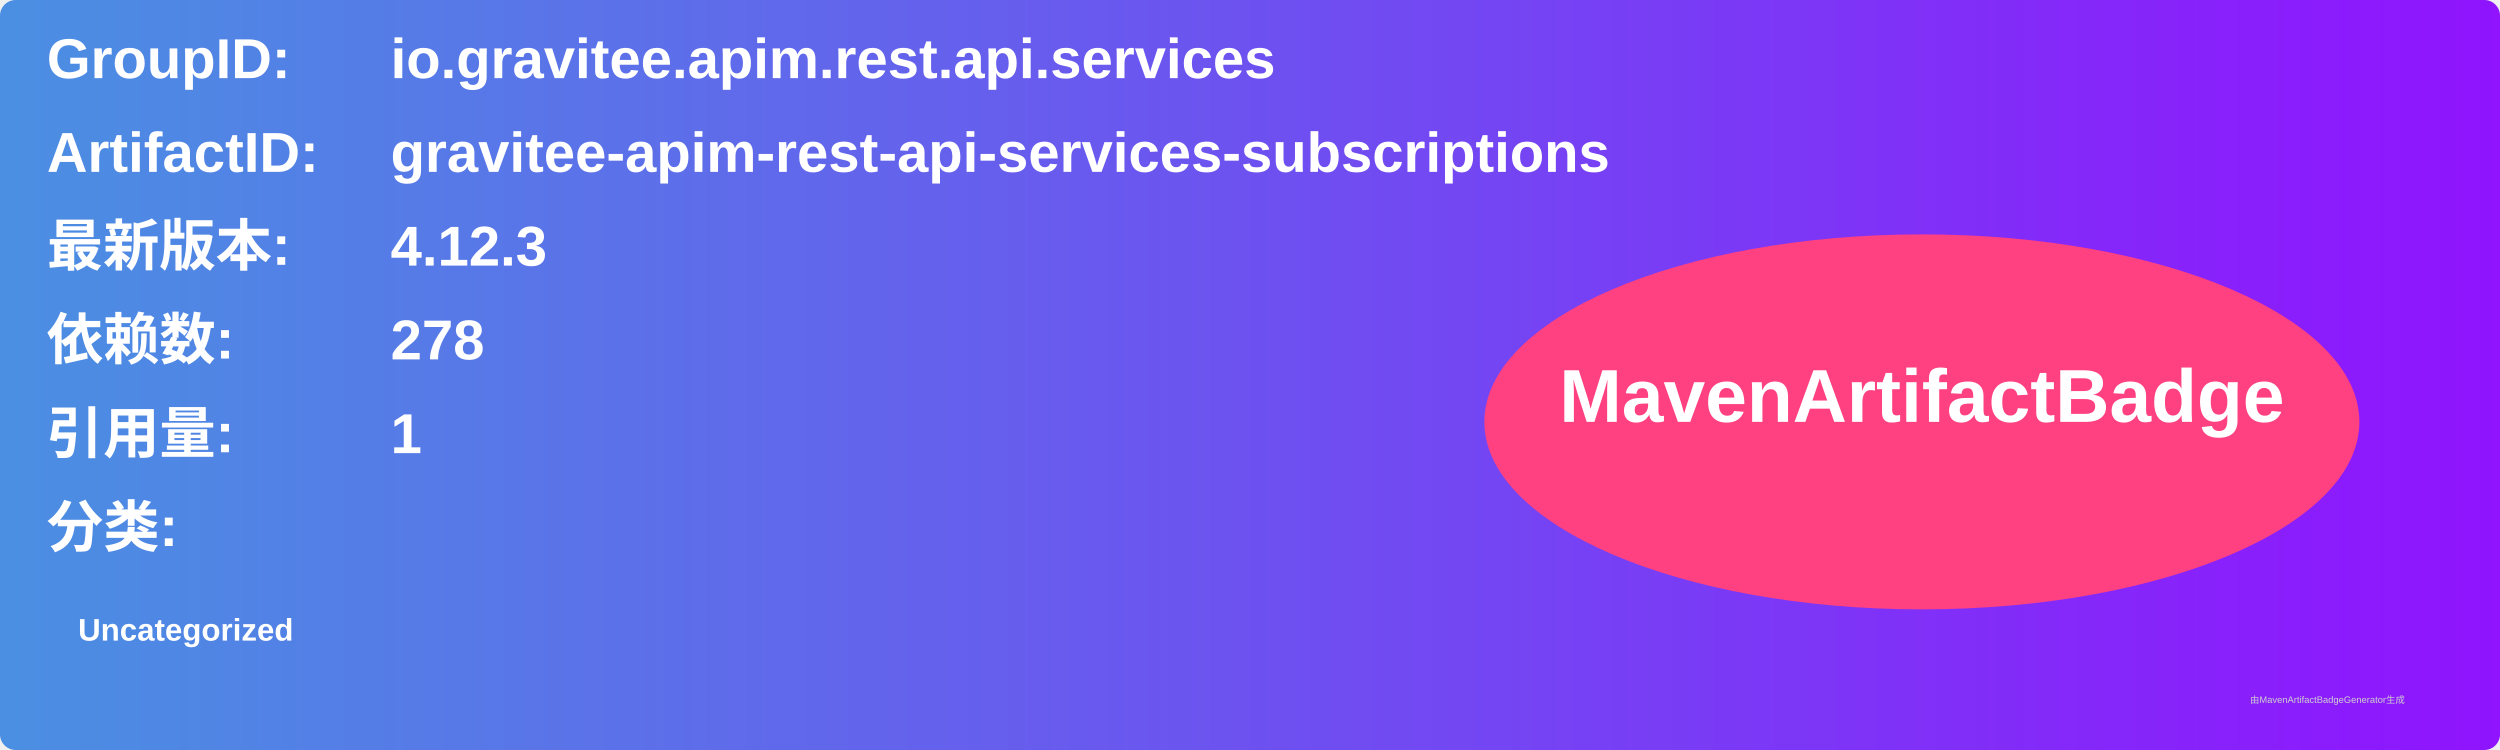
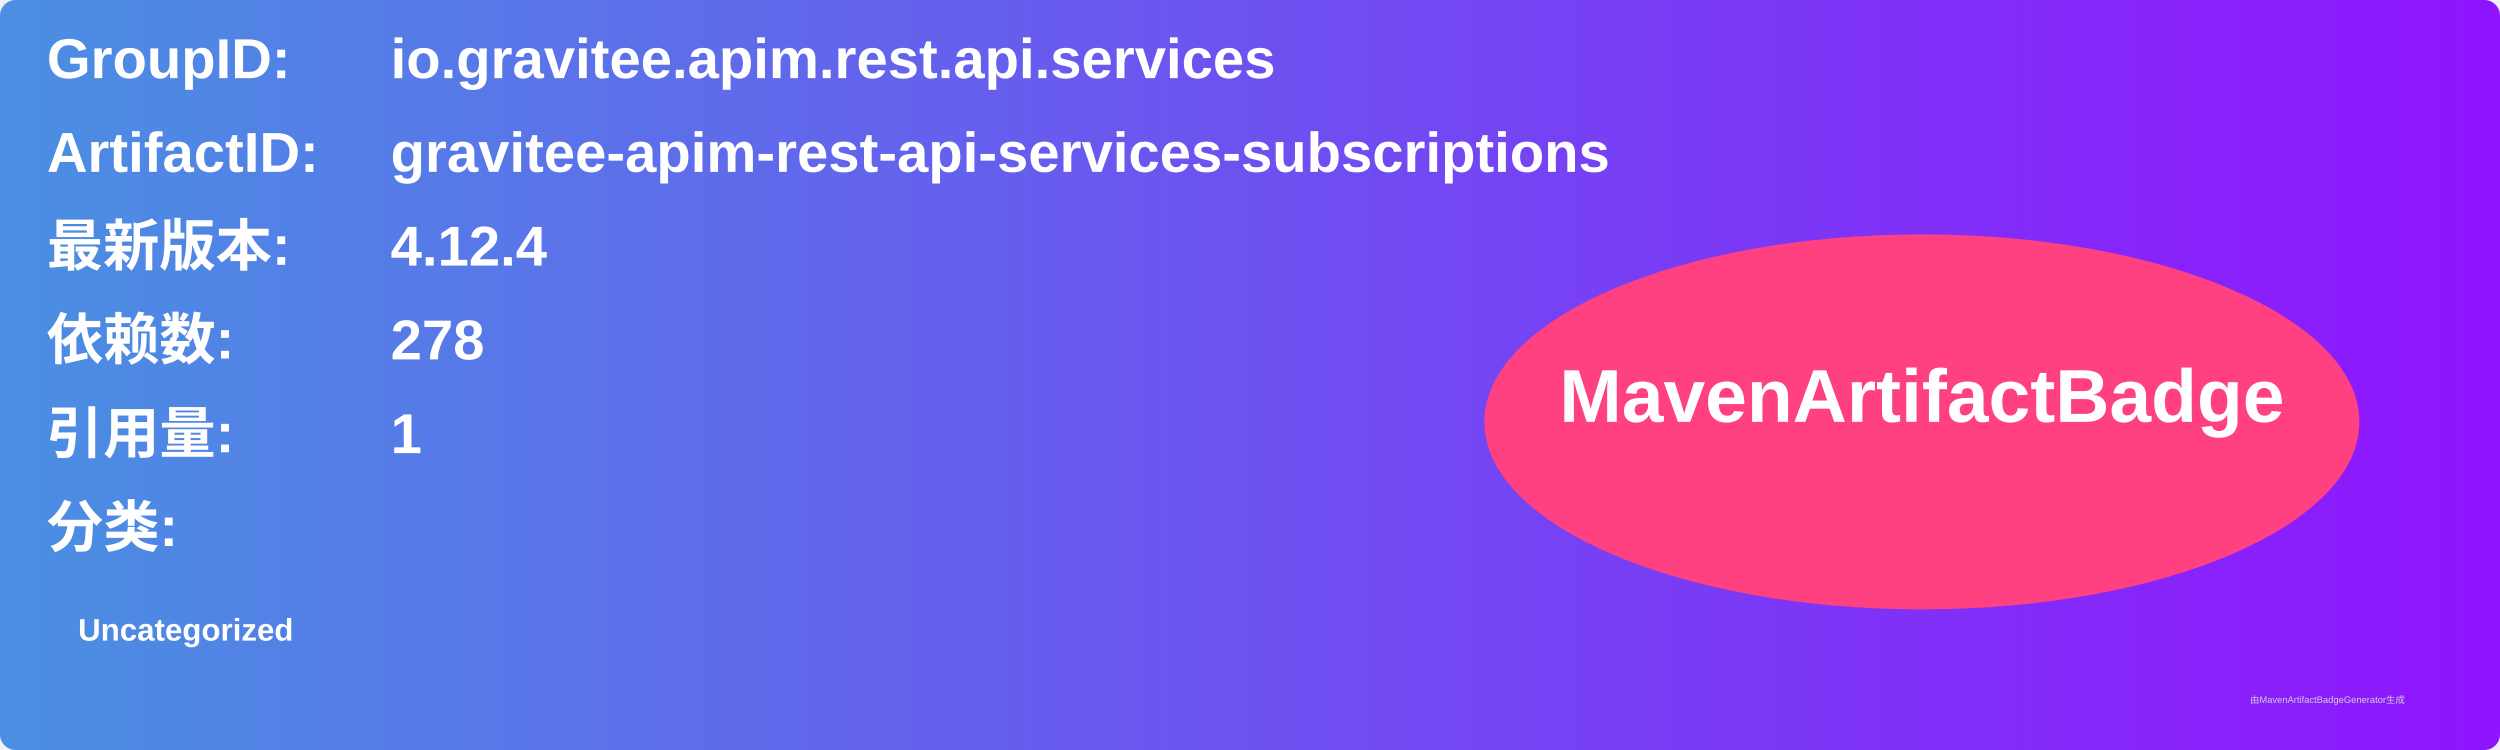
<svg xmlns="http://www.w3.org/2000/svg" width="800" height="240" viewBox="0 0 800 240">
  <linearGradient id="grad" x1="0%" y1="0%" x2="100%" y2="0%">
    <stop offset="0%" stop-color="#4a90e2" />
    <stop offset="100%" stop-color="#9013fe" />
  </linearGradient>
  <rect width="100%" height="100%" rx="5" ry="5" fill="url(#grad)" />
  <g transform="translate(15, 15)">
    <text x="0" y="10" font-family="Arial" font-size="18" fill="white" font-weight="bold" width="260">GroupID:</text>
    <text x="110" y="10" font-family="Arial" font-size="18" fill="white" font-weight="bold" width="460">io.gravitee.apim.rest.api.services</text>
    <text x="0" y="40" font-family="Arial" font-size="18" fill="white" font-weight="bold" width="260">ArtifactID:</text>
    <text x="110" y="40" font-family="Arial" font-size="18" fill="white" font-weight="bold" width="460">gravitee-apim-rest-api-services-subscriptions</text>
    <text x="0" y="70" font-family="Arial" font-size="18" fill="white" font-weight="bold">最新版本:</text>
    <text x="110" y="70" font-family="Arial" font-size="18" fill="white" font-weight="bold">
-       <tspan font-weight="bold">4.12.3</tspan>
+       <tspan font-weight="bold">4.12.4</tspan>
    </text>
    <text x="0" y="100" font-family="Arial" font-size="18" fill="white" font-weight="bold">依赖数: </text>
    <text x="110" y="100" font-family="Arial" font-size="18" fill="white">
      <tspan font-weight="bold">278</tspan>
    </text>
    <text x="0" y="130" font-family="Arial" font-size="18" fill="white" font-weight="bold">引用量: </text>
    <text x="110" y="130" font-family="Arial" font-size="18" fill="white">
      <tspan font-weight="bold">1</tspan>
    </text>
    <text x="0" y="160" font-family="Arial" font-size="18" fill="white" font-weight="bold">分类:</text>
    <text x="10" y="190" font-family="Arial" font-size="10" fill="white">
      <tspan font-weight="bold">Uncategorized</tspan>
    </text>
    <ellipse cx="600" cy="120" rx="140" ry="60" fill="#ff4081" />
    <text x="600" y="120" text-anchor="middle" font-family="Arial" font-size="24" fill="white" font-weight="bold">MavenArtifactBadge</text>
  </g>
  <text x="720" y="225" font-family="Arial" font-size="3" fill="#d0d0d0">由MavenArtifactBadgeGenerator生成</text>
</svg>
